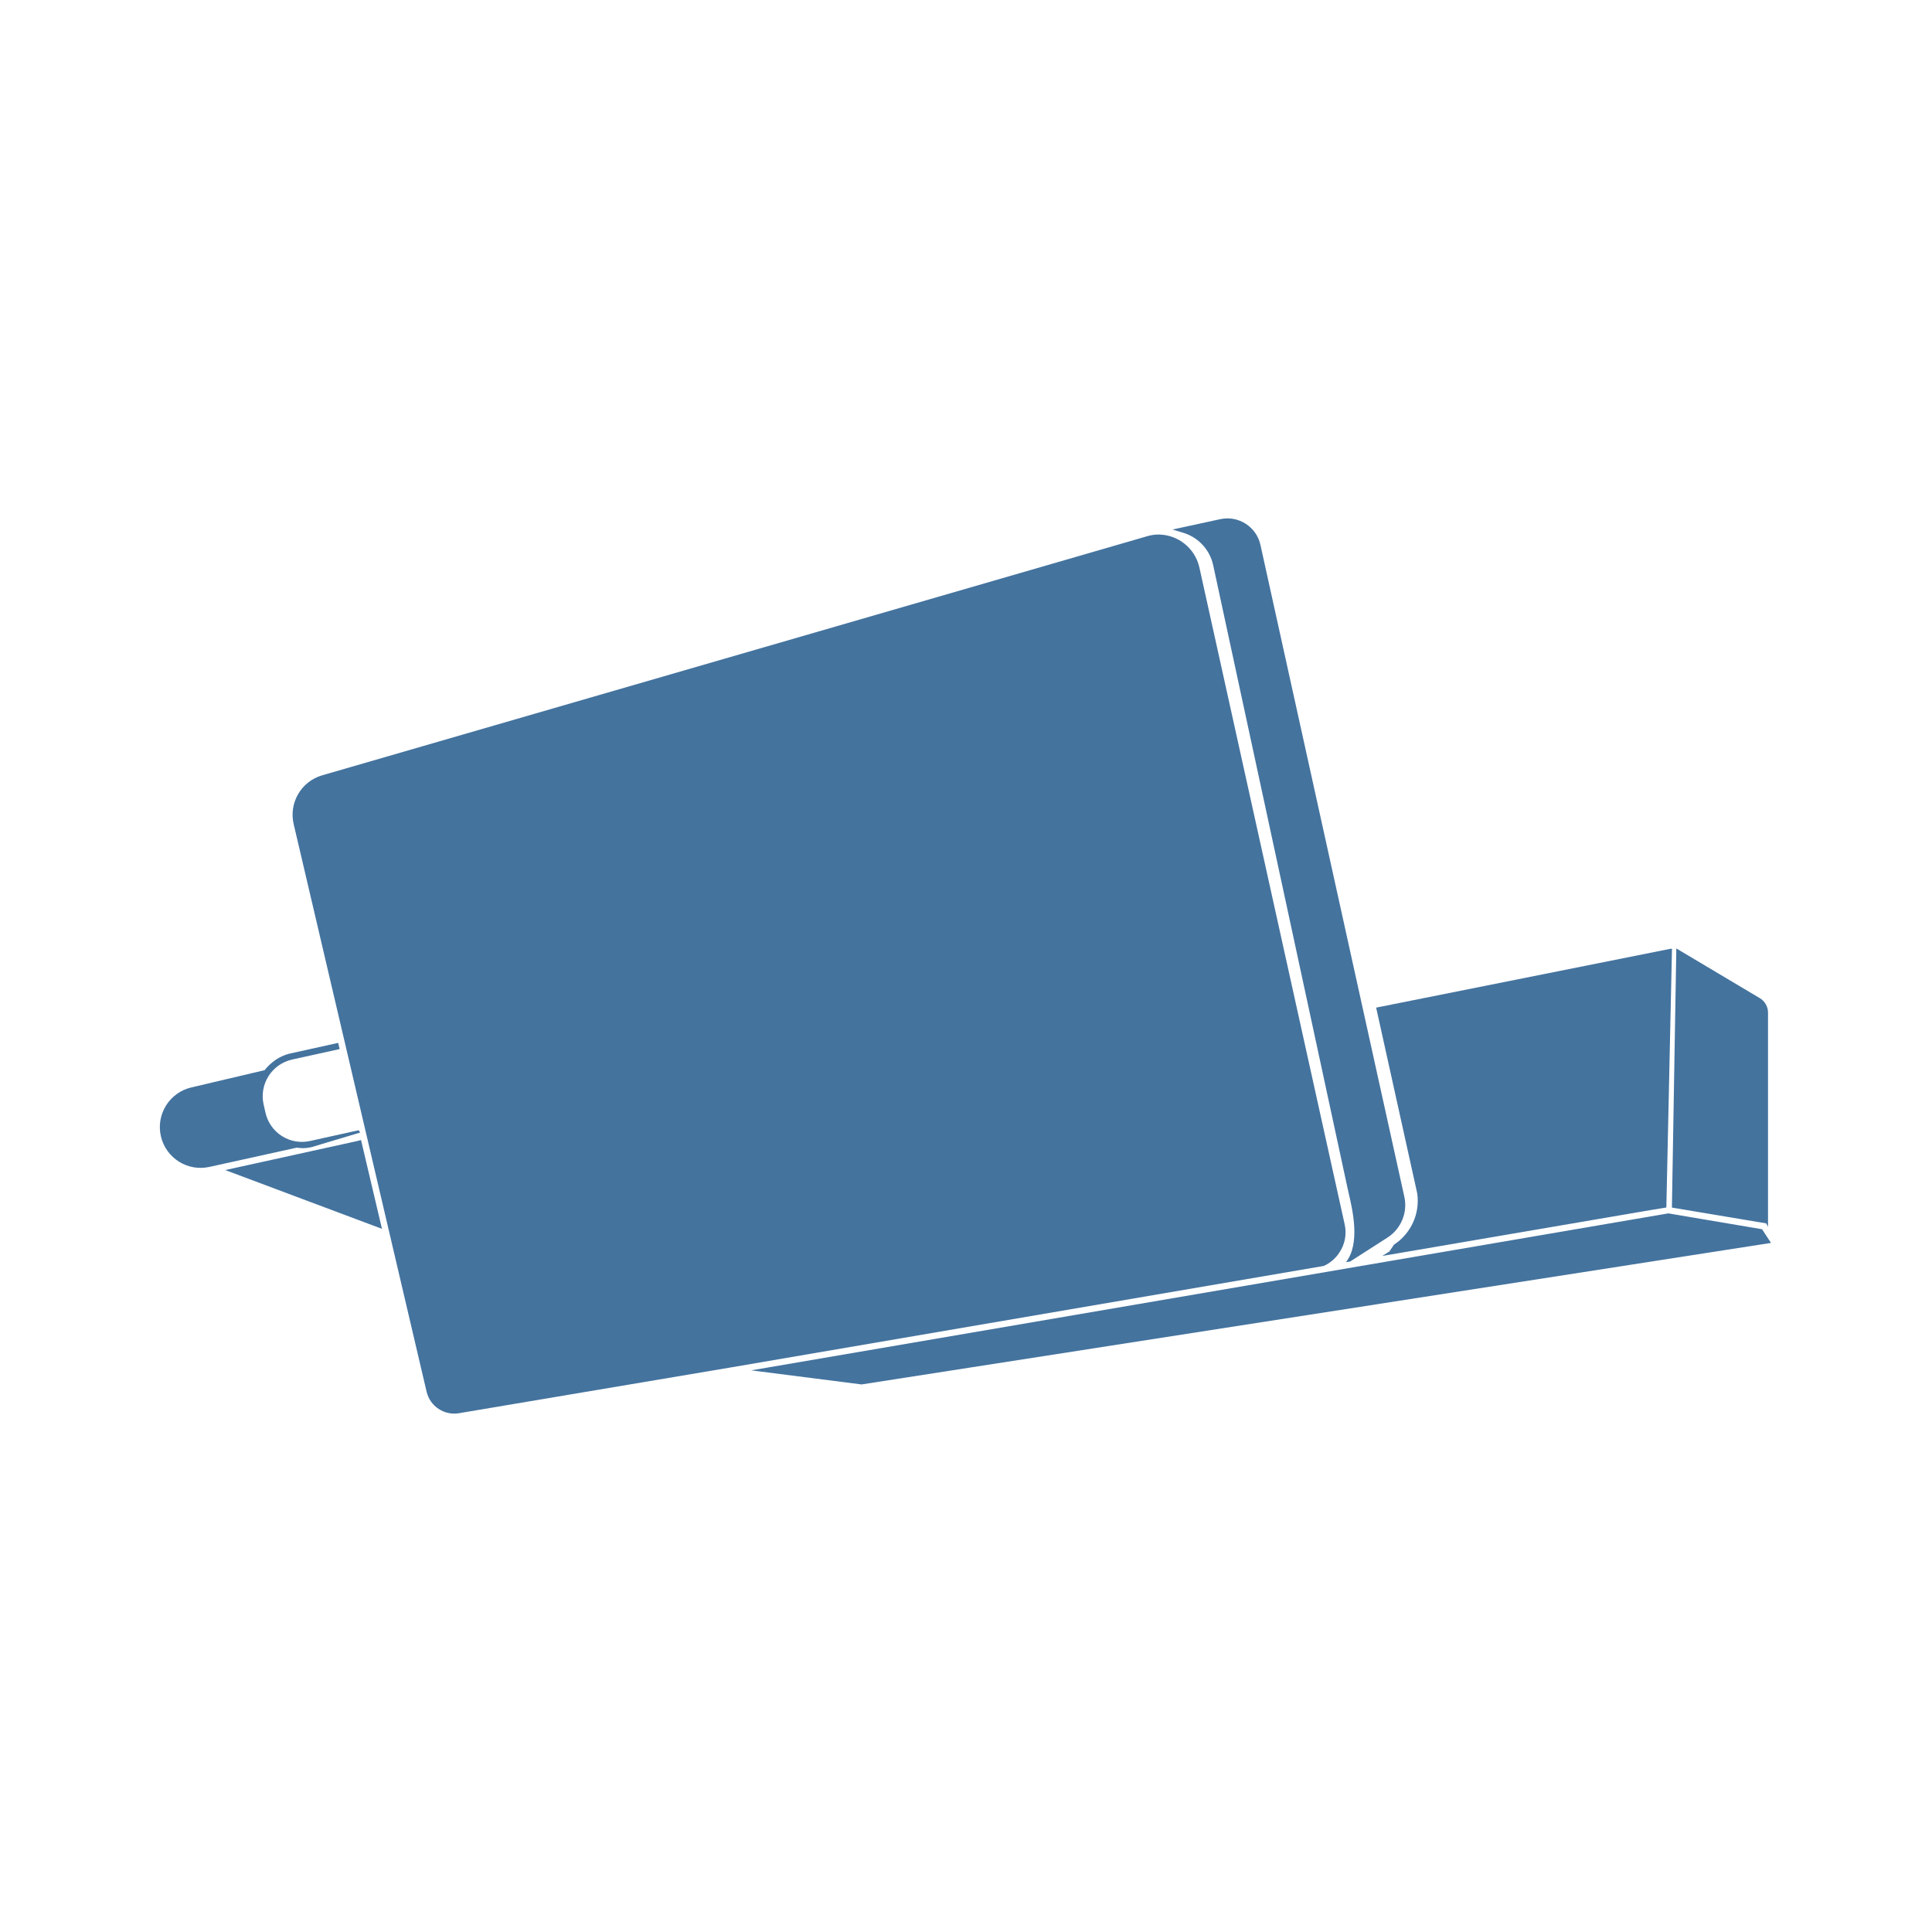
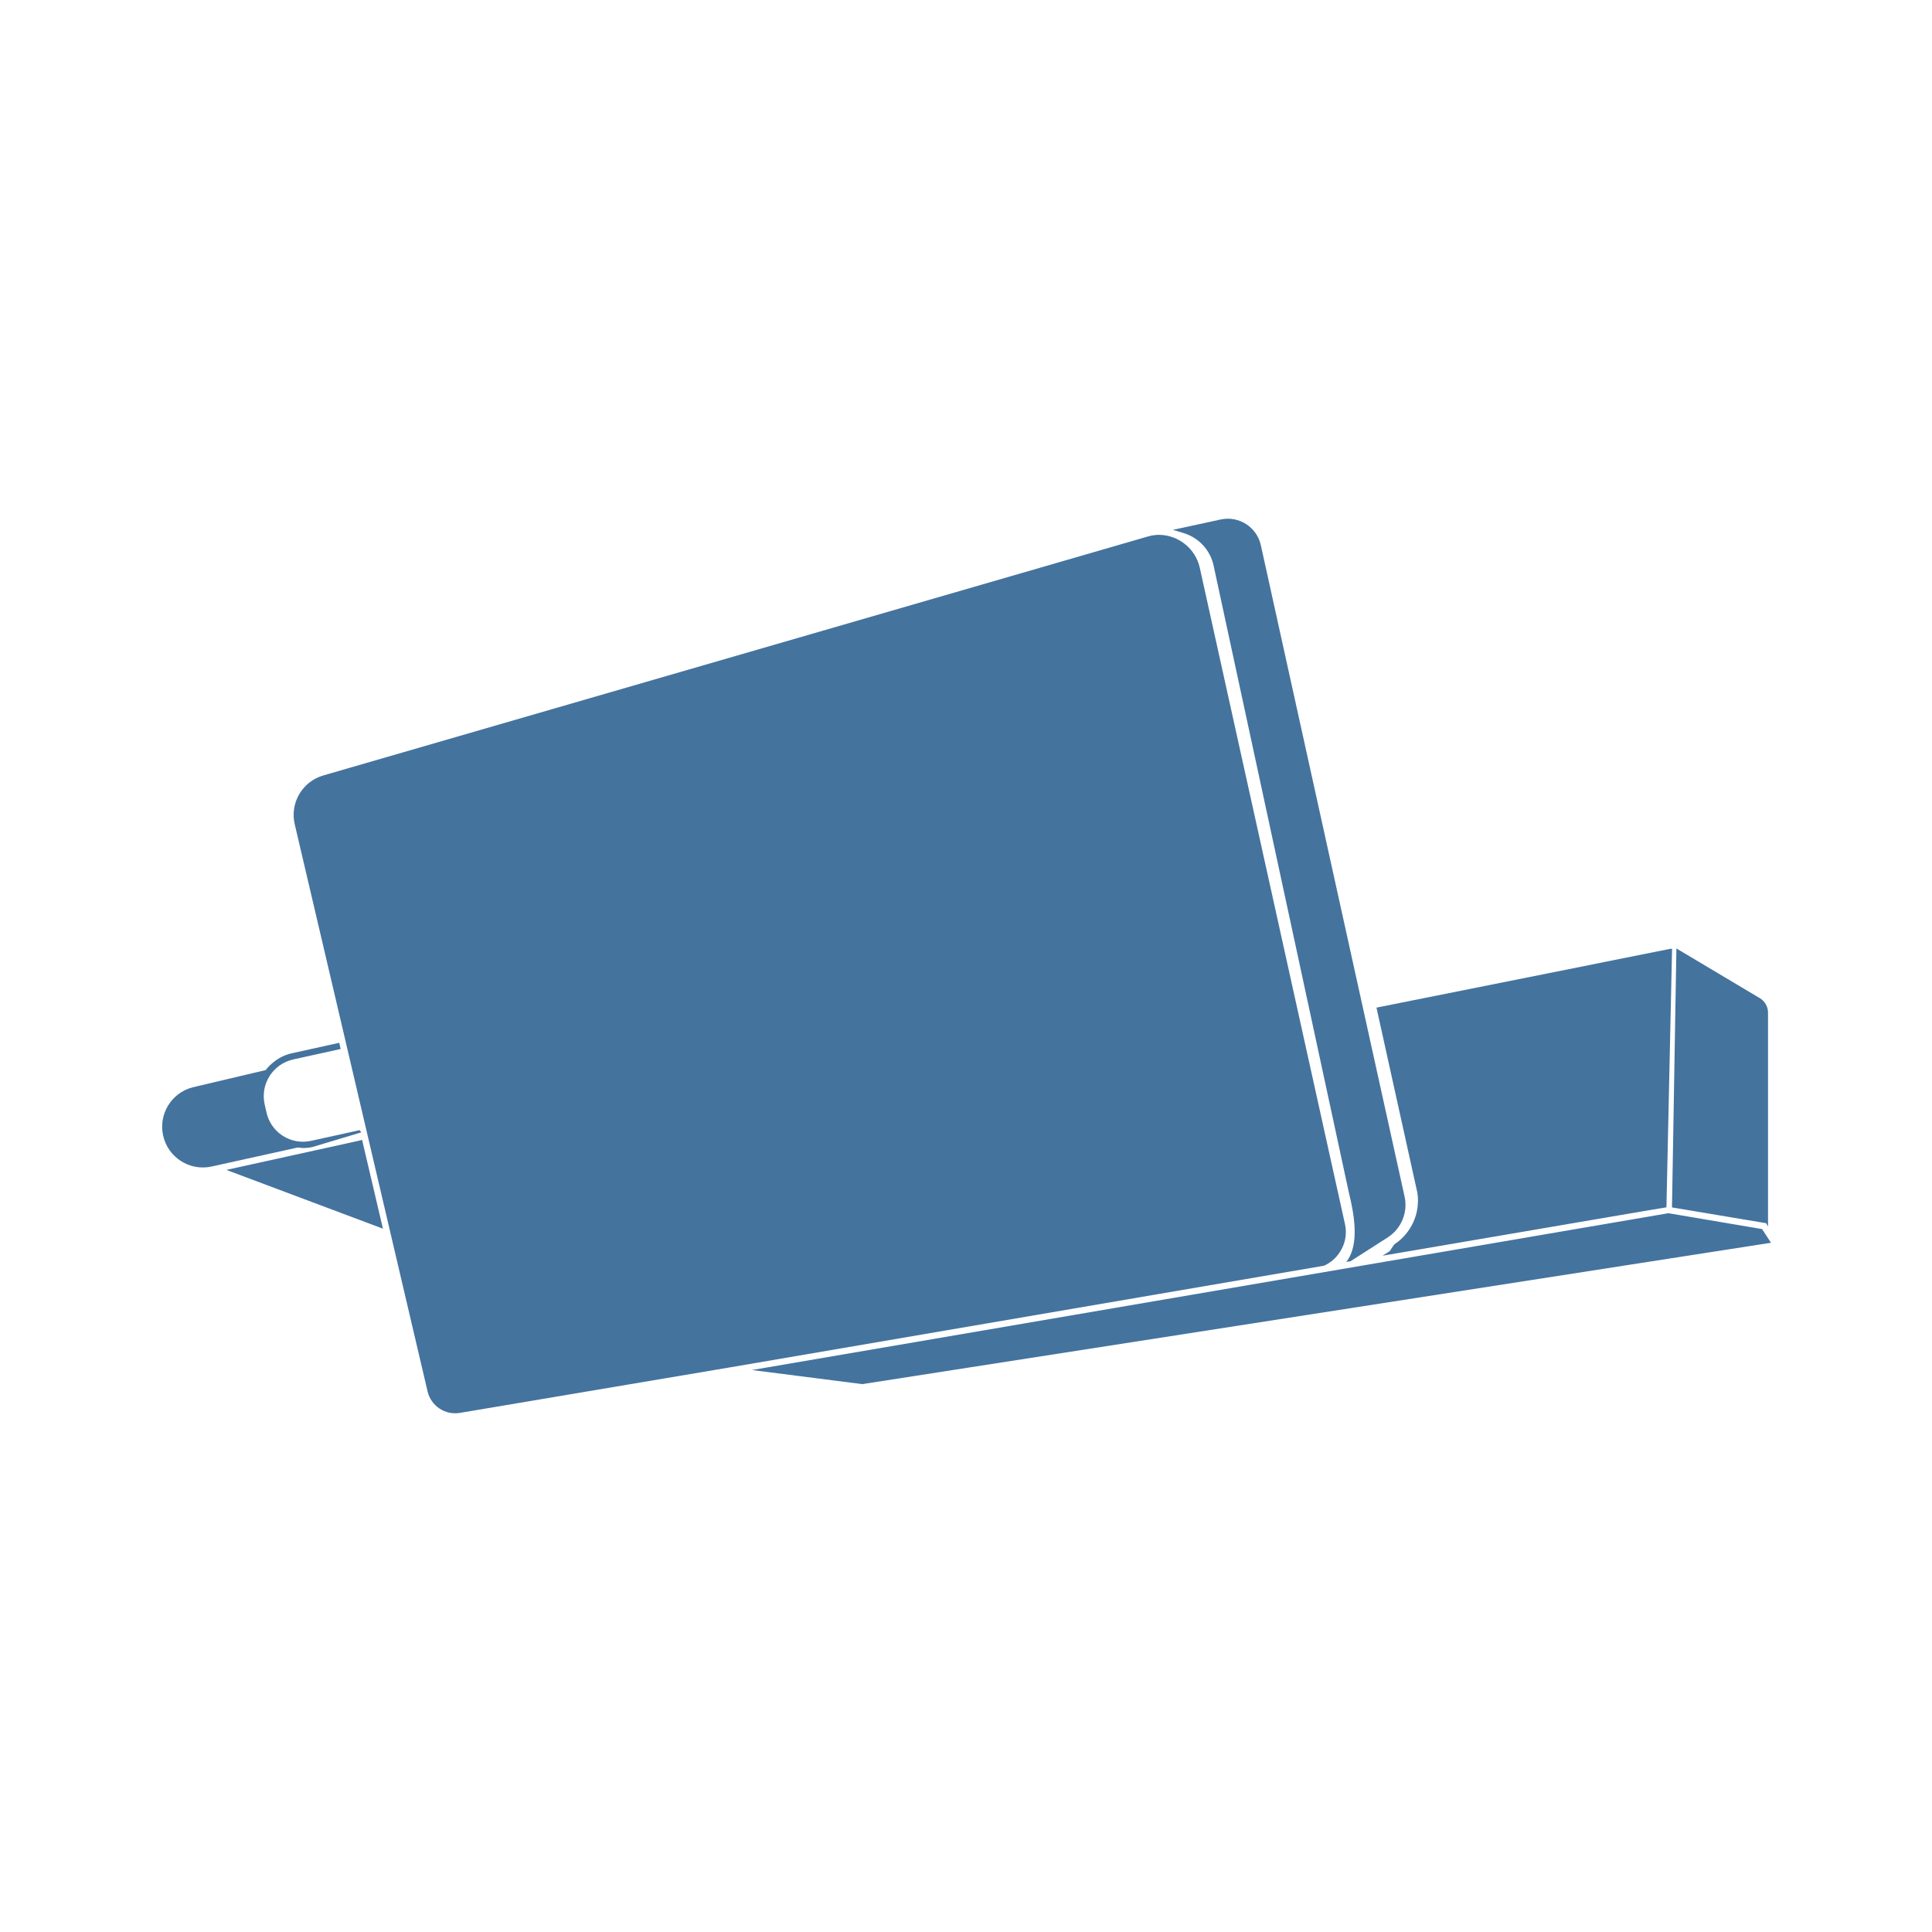
<svg xmlns="http://www.w3.org/2000/svg" viewBox="0 0 24 24">
-   <path fill="#44739e" d="m21.889 15.27-1.164-.197-11.393 1.95 1.371.175L22 15.44Zm-5.255.296a.45.45 0 0 0 .069-.361l-1.805-8.161a.524.524 0 0 0-.504-.404.5.5 0 0 0-.146.022L4.003 9.631a.51.51 0 0 0-.355.606L5.3 17.291a.353.353 0 0 0 .398.265l3.379-.569 7.367-1.261a.45.45 0 0 0 .19-.16m-1.563-8.543 1.671 7.747.012.053c.049.21.146.627-.034.856l.052-.008.46-.295a.48.48 0 0 0 .212-.515l-1.787-8.095a.42.42 0 0 0-.497-.317l-.595.129.136.041a.54.54 0 0 1 .37.404m-11.319 7.24a.5.5 0 0 0 .118-.013l.604-.181-.018-.029-.605.134a.464.464 0 0 1-.554-.356l-.023-.101a.467.467 0 0 1 .355-.555l.59-.13-.018-.077-.588.13a.54.54 0 0 0-.225.108.6.6 0 0 0-.101.101l-.908.214a.506.506 0 0 0 .226.987l1.079-.238Zm13.564 1.199-.056.084-.089.056 3.328-.569L20.7 15l.07-3.214h-.018l-3.657.731.51 2.306a.65.65 0 0 1-.289.639m4.647-.223v-2.655a.21.21 0 0 0-.106-.187l-1.033-.615-.055 3.219 1.171.196ZM4.485 14.162l-.046.012-1.641.361 1.947.73-.252-1.069Z" />
+   <path fill="#44739e" d="m21.889 15.268-1.163-.197-11.385 1.948 1.37.175L22 15.438Zm-5.251.295a.45.45 0 0 0 .069-.36l-1.804-8.155a.524.524 0 0 0-.504-.404.5.5 0 0 0-.145.022L4.016 9.633a.51.51 0 0 0-.355.605l1.651 7.049a.353.353 0 0 0 .398.265l3.376-.569 7.362-1.26a.45.45 0 0 0 .19-.16m-1.562-8.536 1.67 7.741.012.053c.049.21.146.627-.034.855l.052-.008.459-.294a.48.48 0 0 0 .212-.515L15.662 6.77a.42.42 0 0 0-.497-.317l-.595.129.136.041a.54.54 0 0 1 .37.404M3.765 14.261a.5.5 0 0 0 .118-.013l.604-.181-.018-.028-.605.133a.464.464 0 0 1-.554-.355l-.023-.101a.467.467 0 0 1 .355-.555l.59-.13-.018-.077-.588.13a.54.54 0 0 0-.225.108.6.6 0 0 0-.101.101l-.907.214a.506.506 0 0 0 .226.986l1.078-.238Zm13.554 1.198-.056.084-.089.056 3.326-.568.201-.033.07-3.212h-.018l-3.654.731.509 2.304a.65.65 0 0 1-.289.638m4.644-.222v-2.653a.21.21 0 0 0-.106-.187l-1.032-.615-.055 3.217 1.17.196ZM4.498 14.16l-.046.012-1.64.361 1.945.73-.251-1.069Z" />
</svg>
